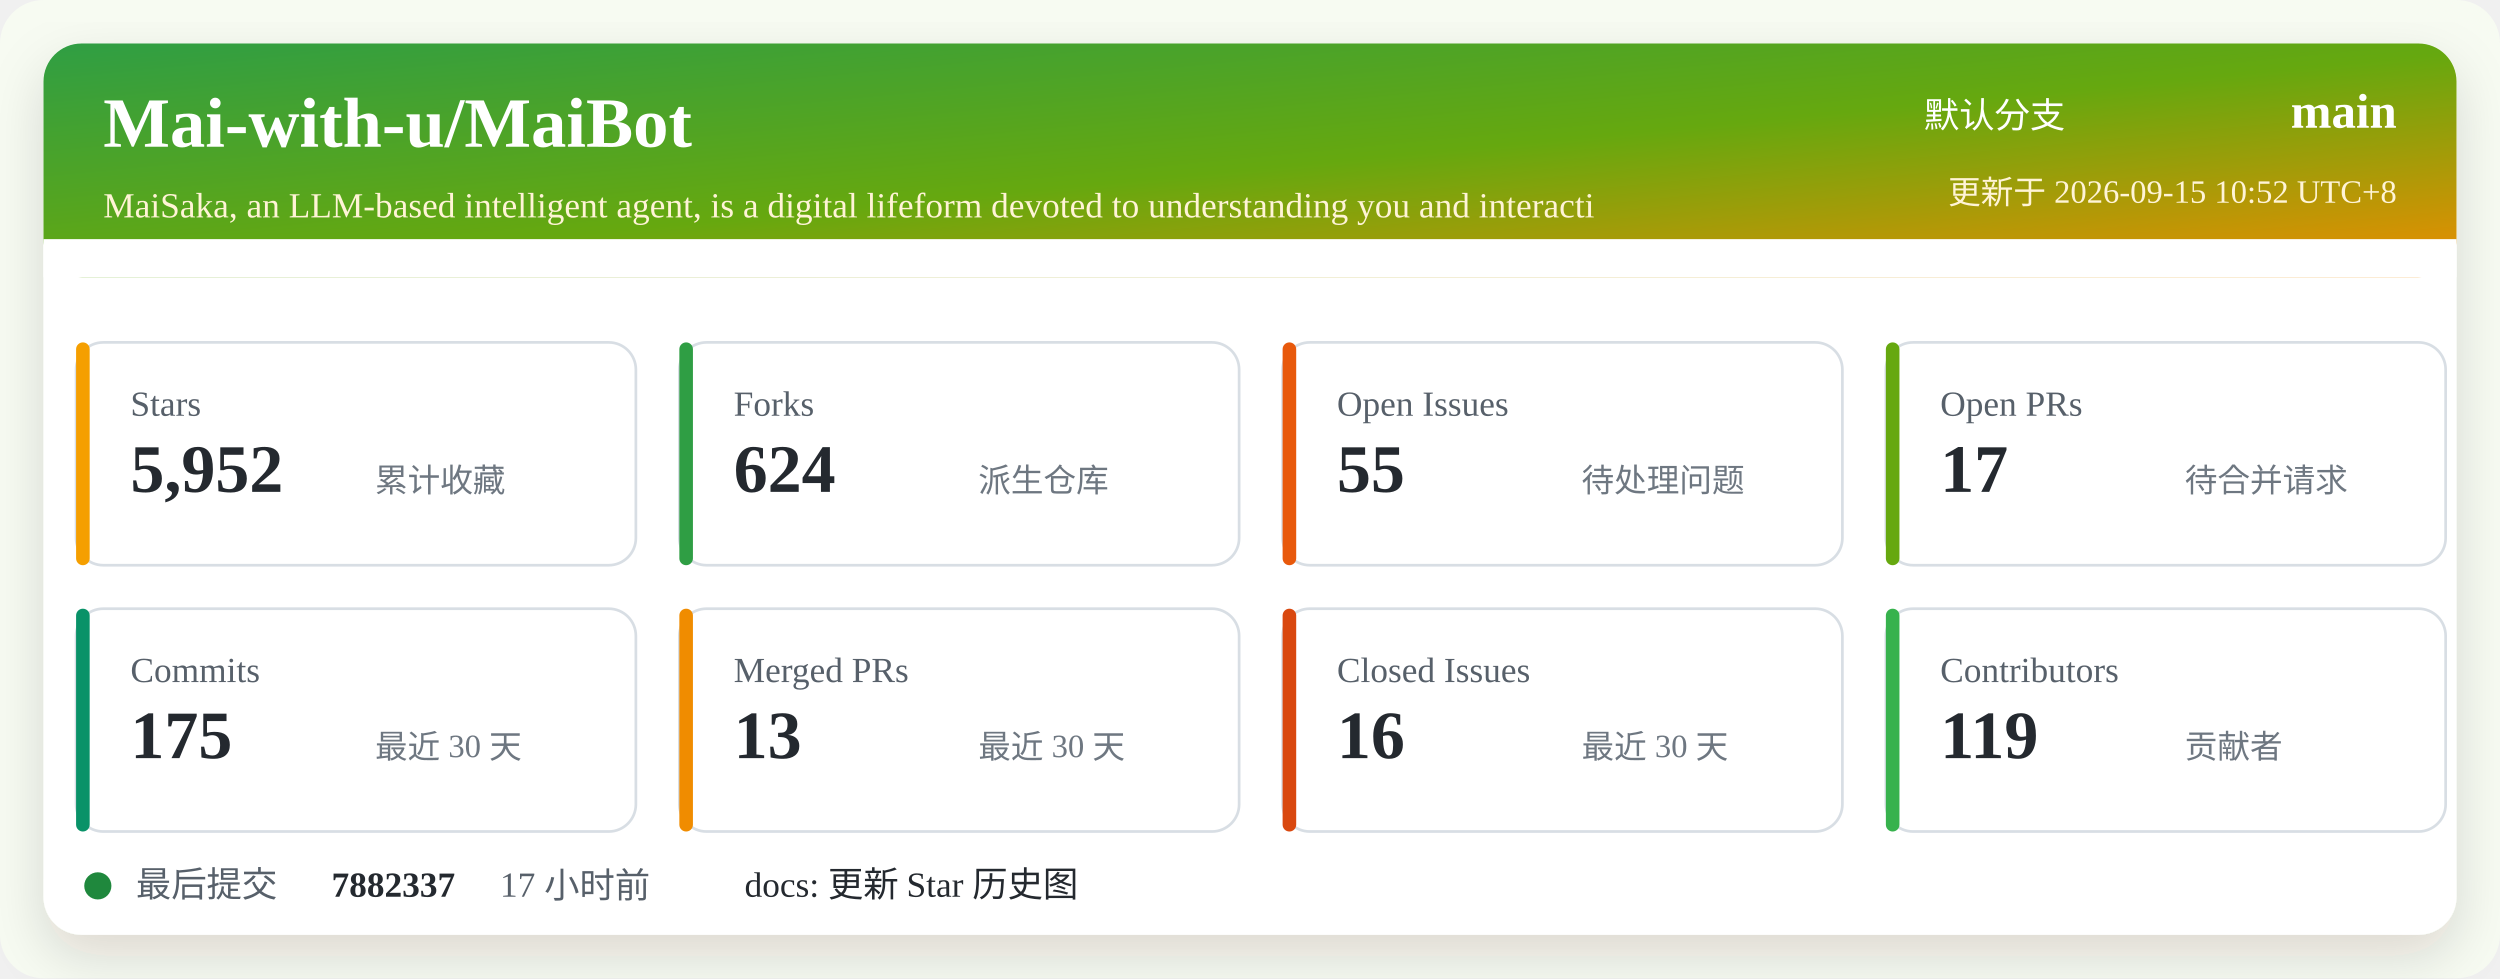
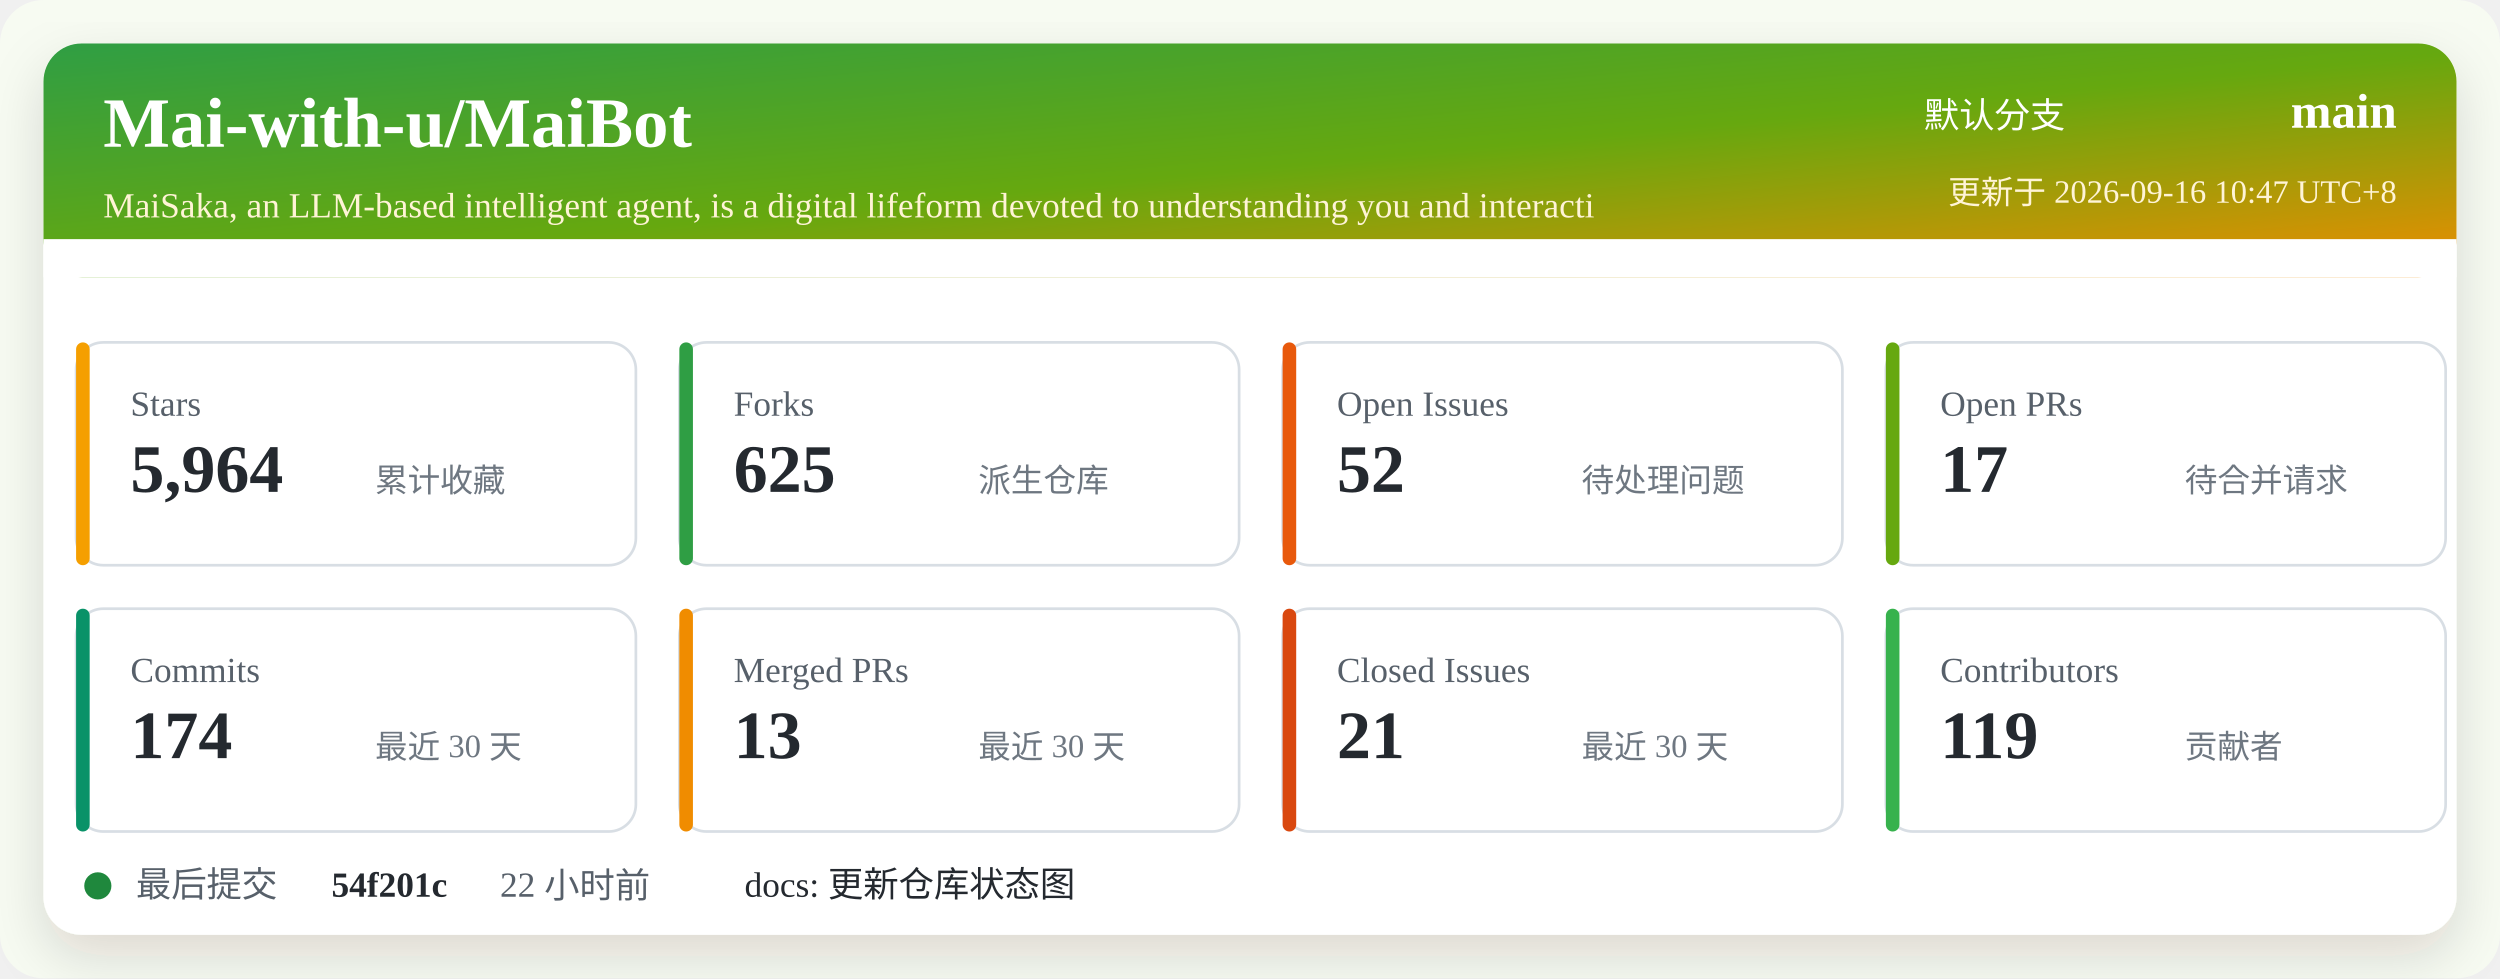
<svg xmlns="http://www.w3.org/2000/svg" width="920" height="360" viewBox="0 0 920 360" role="img" aria-labelledby="title desc">
  <defs>
    <linearGradient id="header" x1="0" x2="1" y1="0" y2="1">
      <stop offset="0%" stop-color="#2f9e44" />
      <stop offset="52%" stop-color="#66a80f" />
      <stop offset="100%" stop-color="#f08c00" />
    </linearGradient>
    <filter id="shadow" x="-5%" y="-5%" width="110%" height="110%">
      <feDropShadow dx="0" dy="8" stdDeviation="10" flood-color="#2b2318" flood-opacity="0.14" />
    </filter>
  </defs>
  <rect width="920" height="360" rx="16" fill="#f7fbf2" />
  <rect x="16" y="16" width="888" height="328" rx="14" fill="#ffffff" filter="url(#shadow)" />
  <rect x="16" y="16" width="888" height="86" rx="14" fill="url(#header)" />
  <path d="M16 88 H904 V102 H16 Z" fill="#ffffff" />
  <text x="38" y="54" fill="#ffffff" font-size="26" font-weight="700">Mai-with-u/MaiBot</text>
  <text x="38" y="80" fill="#fff4d6" font-size="13">MaiSaka, an LLM-based intelligent agent, is a digital lifeform devoted to understanding you and interacti</text>
  <text x="760" y="47" fill="#ffffff" font-size="13" text-anchor="end">默认分支</text>
  <text x="882" y="47" fill="#ffffff" font-size="18" font-weight="700" text-anchor="end">main</text>
-   <text x="882" y="75" fill="#fff4d6" font-size="12" text-anchor="end">更新于 2026-09-15 10:52 UTC+8</text>
+   <text x="882" y="75" fill="#fff4d6" font-size="12" text-anchor="end">更新于 2026-09-16 10:47 UTC+8</text>
  <g transform="translate(28 126)">
    <rect width="206" height="82" rx="10" fill="#ffffff" stroke="#d8dee4" />
    <rect x="0" y="0" width="5" height="82" rx="2.5" fill="#f59f00" />
    <text x="20" y="27" fill="#57606a" font-size="13">Stars</text>
-     <text x="20" y="55" fill="#24292f" font-size="25" font-weight="700">5,952</text>
+     <text x="20" y="55" fill="#24292f" font-size="25" font-weight="700">5,964</text>
    <text x="110" y="55" fill="#6e7781" font-size="12">累计收藏</text>
  </g>
  <g transform="translate(250 126)">
    <rect width="206" height="82" rx="10" fill="#ffffff" stroke="#d8dee4" />
    <rect x="0" y="0" width="5" height="82" rx="2.5" fill="#2f9e44" />
    <text x="20" y="27" fill="#57606a" font-size="13">Forks</text>
-     <text x="20" y="55" fill="#24292f" font-size="25" font-weight="700">624</text>
+     <text x="20" y="55" fill="#24292f" font-size="25" font-weight="700">625</text>
    <text x="110" y="55" fill="#6e7781" font-size="12">派生仓库</text>
  </g>
  <g transform="translate(472 126)">
    <rect width="206" height="82" rx="10" fill="#ffffff" stroke="#d8dee4" />
    <rect x="0" y="0" width="5" height="82" rx="2.5" fill="#e8590c" />
    <text x="20" y="27" fill="#57606a" font-size="13">Open Issues</text>
-     <text x="20" y="55" fill="#24292f" font-size="25" font-weight="700">55</text>
+     <text x="20" y="55" fill="#24292f" font-size="25" font-weight="700">52</text>
    <text x="110" y="55" fill="#6e7781" font-size="12">待处理问题</text>
  </g>
  <g transform="translate(694 126)">
    <rect width="206" height="82" rx="10" fill="#ffffff" stroke="#d8dee4" />
    <rect x="0" y="0" width="5" height="82" rx="2.5" fill="#66a80f" />
    <text x="20" y="27" fill="#57606a" font-size="13">Open PRs</text>
    <text x="20" y="55" fill="#24292f" font-size="25" font-weight="700">17</text>
    <text x="110" y="55" fill="#6e7781" font-size="12">待合并请求</text>
  </g>
  <g transform="translate(28 224)">
    <rect width="206" height="82" rx="10" fill="#ffffff" stroke="#d8dee4" />
    <rect x="0" y="0" width="5" height="82" rx="2.5" fill="#099268" />
    <text x="20" y="27" fill="#57606a" font-size="13">Commits</text>
-     <text x="20" y="55" fill="#24292f" font-size="25" font-weight="700">175</text>
+     <text x="20" y="55" fill="#24292f" font-size="25" font-weight="700">174</text>
    <text x="110" y="55" fill="#6e7781" font-size="12">最近 30 天</text>
  </g>
  <g transform="translate(250 224)">
    <rect width="206" height="82" rx="10" fill="#ffffff" stroke="#d8dee4" />
    <rect x="0" y="0" width="5" height="82" rx="2.5" fill="#f08c00" />
    <text x="20" y="27" fill="#57606a" font-size="13">Merged PRs</text>
    <text x="20" y="55" fill="#24292f" font-size="25" font-weight="700">13</text>
    <text x="110" y="55" fill="#6e7781" font-size="12">最近 30 天</text>
  </g>
  <g transform="translate(472 224)">
    <rect width="206" height="82" rx="10" fill="#ffffff" stroke="#d8dee4" />
    <rect x="0" y="0" width="5" height="82" rx="2.5" fill="#d9480f" />
    <text x="20" y="27" fill="#57606a" font-size="13">Closed Issues</text>
-     <text x="20" y="55" fill="#24292f" font-size="25" font-weight="700">16</text>
+     <text x="20" y="55" fill="#24292f" font-size="25" font-weight="700">21</text>
    <text x="110" y="55" fill="#6e7781" font-size="12">最近 30 天</text>
  </g>
  <g transform="translate(694 224)">
    <rect width="206" height="82" rx="10" fill="#ffffff" stroke="#d8dee4" />
    <rect x="0" y="0" width="5" height="82" rx="2.5" fill="#37b24d" />
    <text x="20" y="27" fill="#57606a" font-size="13">Contributors</text>
    <text x="20" y="55" fill="#24292f" font-size="25" font-weight="700">119</text>
    <text x="110" y="55" fill="#6e7781" font-size="12">贡献者</text>
  </g>
  <g transform="translate(28 318)">
    <circle cx="8" cy="8" r="5" fill="#1f883d" />
    <text x="22" y="12" fill="#57606a" font-size="13">最后提交</text>
-     <text x="94" y="12" fill="#24292f" font-size="13" font-weight="700">7882337</text>
-     <text x="156" y="12" fill="#57606a" font-size="13">17 小时前</text>
-     <text x="246" y="12" fill="#24292f" font-size="13">docs: 更新 Star 历史图</text>
+     <text x="94" y="12" fill="#24292f" font-size="13" font-weight="700">54f201c</text>
+     <text x="156" y="12" fill="#57606a" font-size="13">22 小时前</text>
+     <text x="246" y="12" fill="#24292f" font-size="13">docs: 更新仓库状态图</text>
  </g>
</svg>
